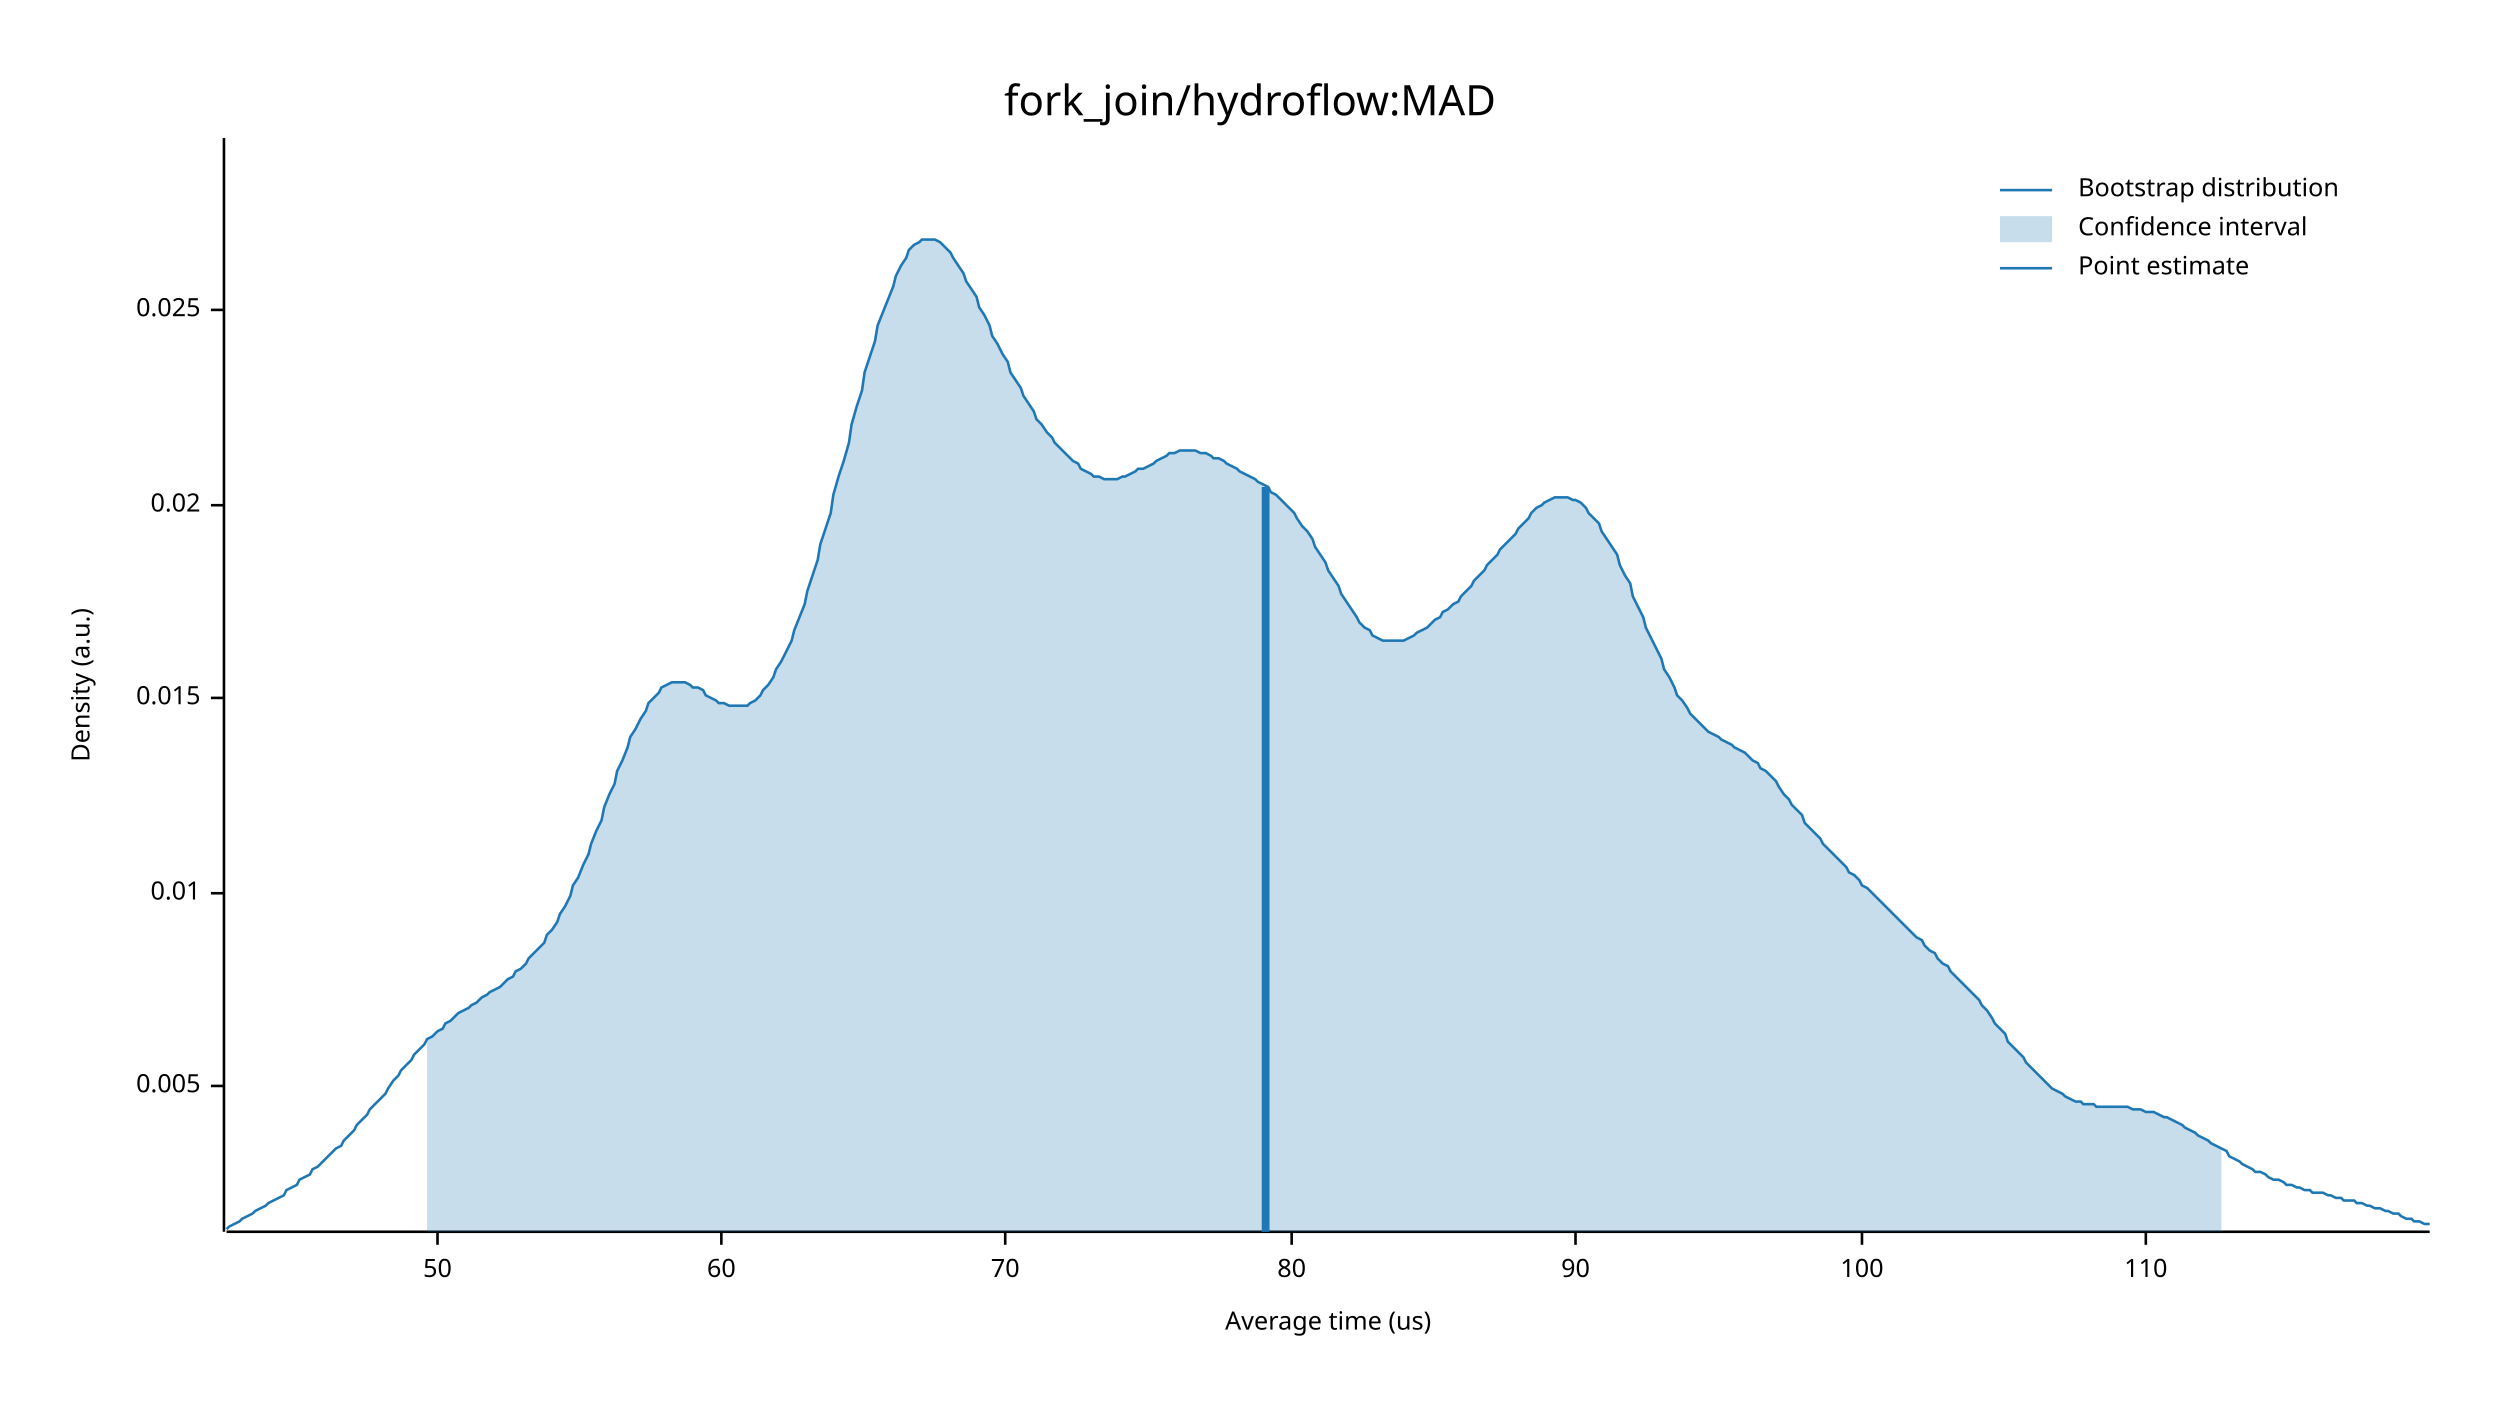
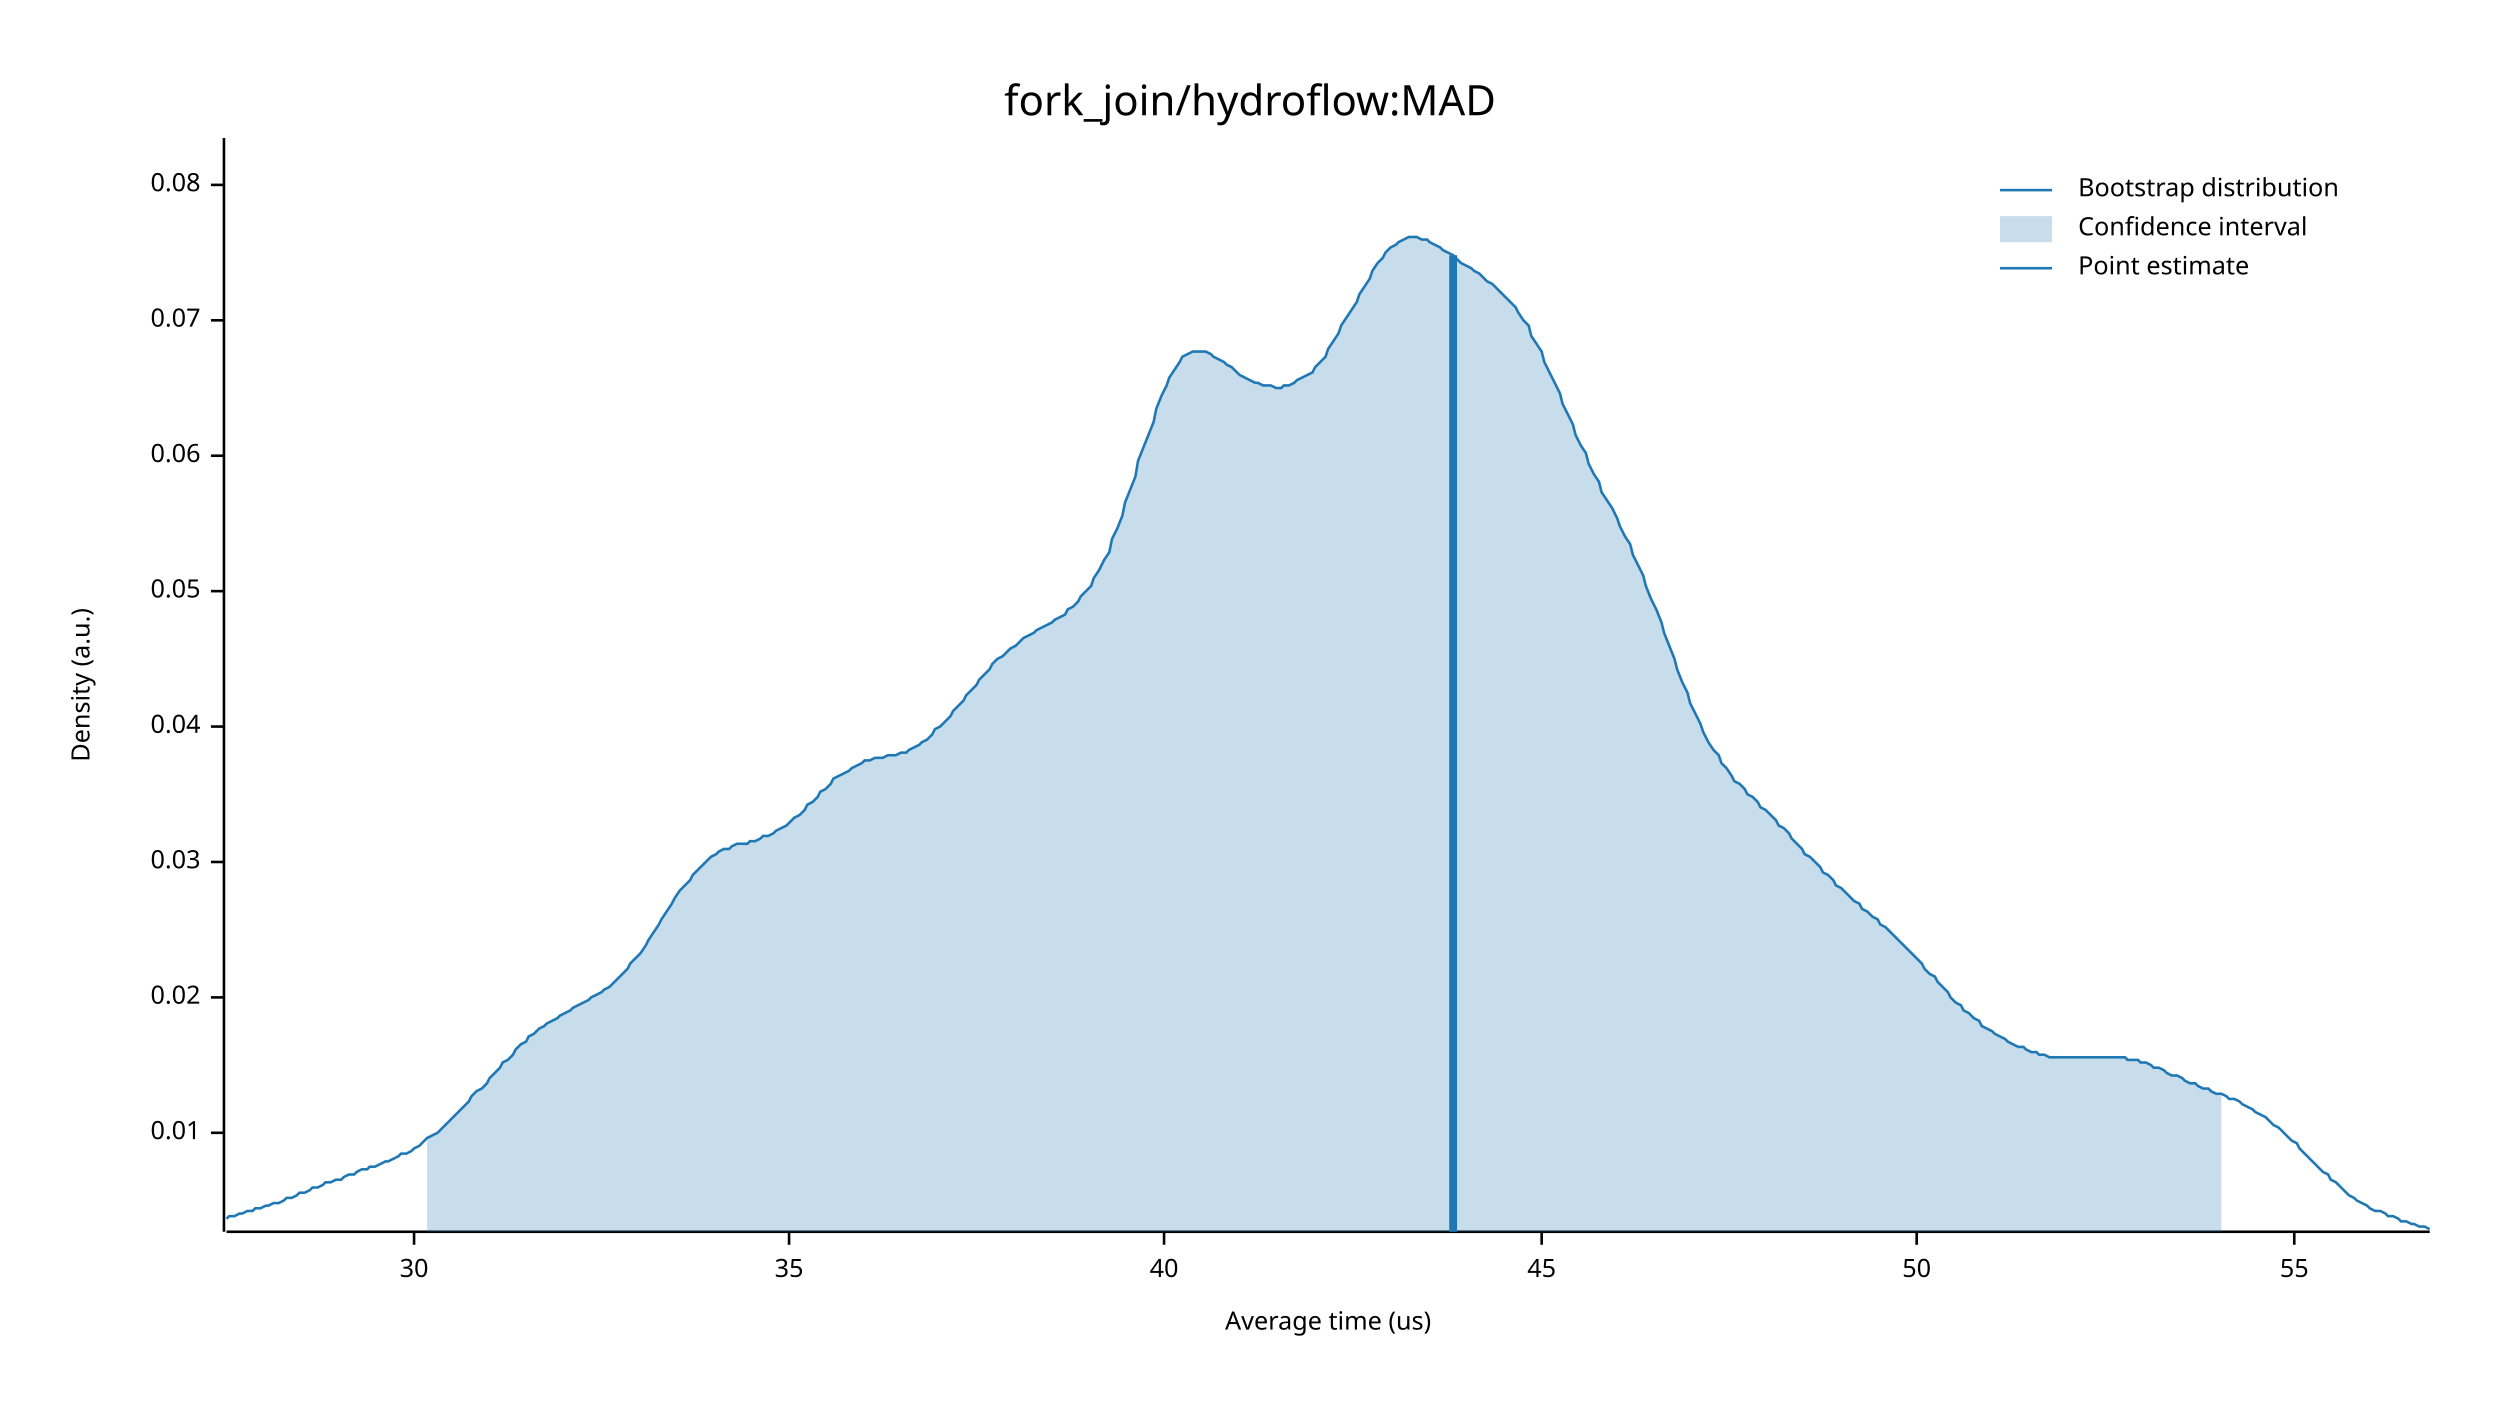
<svg xmlns="http://www.w3.org/2000/svg" width="960" height="540" viewBox="0 0 960 540">
  <text x="480" y="32" dy="0.76em" text-anchor="middle" font-family="sans-serif" font-size="16.129" opacity="1" fill="#000000">
fork_join/hydroflow:MAD
</text>
  <text x="27" y="263" dy="0.76em" text-anchor="middle" font-family="sans-serif" font-size="9.677" opacity="1" fill="#000000" transform="rotate(270, 27, 263)">
Density (a.u.)
</text>
  <text x="510" y="513" dy="-0.5ex" text-anchor="middle" font-family="sans-serif" font-size="9.677" opacity="1" fill="#000000">
Average time (us)
</text>
  <polyline fill="none" opacity="1" stroke="#000000" stroke-width="1" points="86,53 86,473 " />
-   <text x="77" y="417" dy="0.5ex" text-anchor="end" font-family="sans-serif" font-size="9.677" opacity="1" fill="#000000">
- 0.005
- </text>
-   <polyline fill="none" opacity="1" stroke="#000000" stroke-width="1" points="81,417 86,417 " />
-   <text x="77" y="343" dy="0.5ex" text-anchor="end" font-family="sans-serif" font-size="9.677" opacity="1" fill="#000000">
+   <text x="77" y="435" dy="0.5ex" text-anchor="end" font-family="sans-serif" font-size="9.677" opacity="1" fill="#000000">
0.01
</text>
-   <polyline fill="none" opacity="1" stroke="#000000" stroke-width="1" points="81,343 86,343 " />
-   <text x="77" y="268" dy="0.5ex" text-anchor="end" font-family="sans-serif" font-size="9.677" opacity="1" fill="#000000">
- 0.015
- </text>
-   <polyline fill="none" opacity="1" stroke="#000000" stroke-width="1" points="81,268 86,268 " />
-   <text x="77" y="194" dy="0.5ex" text-anchor="end" font-family="sans-serif" font-size="9.677" opacity="1" fill="#000000">
+   <polyline fill="none" opacity="1" stroke="#000000" stroke-width="1" points="81,435 86,435 " />
+   <text x="77" y="383" dy="0.5ex" text-anchor="end" font-family="sans-serif" font-size="9.677" opacity="1" fill="#000000">
0.02
</text>
-   <polyline fill="none" opacity="1" stroke="#000000" stroke-width="1" points="81,194 86,194 " />
-   <text x="77" y="119" dy="0.5ex" text-anchor="end" font-family="sans-serif" font-size="9.677" opacity="1" fill="#000000">
- 0.025
+   <polyline fill="none" opacity="1" stroke="#000000" stroke-width="1" points="81,383 86,383 " />
+   <text x="77" y="331" dy="0.5ex" text-anchor="end" font-family="sans-serif" font-size="9.677" opacity="1" fill="#000000">
+ 0.03
</text>
-   <polyline fill="none" opacity="1" stroke="#000000" stroke-width="1" points="81,119 86,119 " />
+   <polyline fill="none" opacity="1" stroke="#000000" stroke-width="1" points="81,331 86,331 " />
+   <text x="77" y="279" dy="0.5ex" text-anchor="end" font-family="sans-serif" font-size="9.677" opacity="1" fill="#000000">
+ 0.04
+ </text>
+   <polyline fill="none" opacity="1" stroke="#000000" stroke-width="1" points="81,279 86,279 " />
+   <text x="77" y="227" dy="0.5ex" text-anchor="end" font-family="sans-serif" font-size="9.677" opacity="1" fill="#000000">
+ 0.05
+ </text>
+   <polyline fill="none" opacity="1" stroke="#000000" stroke-width="1" points="81,227 86,227 " />
+   <text x="77" y="175" dy="0.5ex" text-anchor="end" font-family="sans-serif" font-size="9.677" opacity="1" fill="#000000">
+ 0.06
+ </text>
+   <polyline fill="none" opacity="1" stroke="#000000" stroke-width="1" points="81,175 86,175 " />
+   <text x="77" y="123" dy="0.5ex" text-anchor="end" font-family="sans-serif" font-size="9.677" opacity="1" fill="#000000">
+ 0.07
+ </text>
+   <polyline fill="none" opacity="1" stroke="#000000" stroke-width="1" points="81,123 86,123 " />
+   <text x="77" y="71" dy="0.5ex" text-anchor="end" font-family="sans-serif" font-size="9.677" opacity="1" fill="#000000">
+ 0.08
+ </text>
+   <polyline fill="none" opacity="1" stroke="#000000" stroke-width="1" points="81,71 86,71 " />
  <polyline fill="none" opacity="1" stroke="#000000" stroke-width="1" points="87,473 933,473 " />
-   <text x="168" y="483" dy="0.76em" text-anchor="middle" font-family="sans-serif" font-size="9.677" opacity="1" fill="#000000">
+   <text x="159" y="483" dy="0.76em" text-anchor="middle" font-family="sans-serif" font-size="9.677" opacity="1" fill="#000000">
+ 30
+ </text>
+   <polyline fill="none" opacity="1" stroke="#000000" stroke-width="1" points="159,473 159,478 " />
+   <text x="303" y="483" dy="0.76em" text-anchor="middle" font-family="sans-serif" font-size="9.677" opacity="1" fill="#000000">
+ 35
+ </text>
+   <polyline fill="none" opacity="1" stroke="#000000" stroke-width="1" points="303,473 303,478 " />
+   <text x="447" y="483" dy="0.76em" text-anchor="middle" font-family="sans-serif" font-size="9.677" opacity="1" fill="#000000">
+ 40
+ </text>
+   <polyline fill="none" opacity="1" stroke="#000000" stroke-width="1" points="447,473 447,478 " />
+   <text x="592" y="483" dy="0.76em" text-anchor="middle" font-family="sans-serif" font-size="9.677" opacity="1" fill="#000000">
+ 45
+ </text>
+   <polyline fill="none" opacity="1" stroke="#000000" stroke-width="1" points="592,473 592,478 " />
+   <text x="736" y="483" dy="0.76em" text-anchor="middle" font-family="sans-serif" font-size="9.677" opacity="1" fill="#000000">
50
</text>
-   <polyline fill="none" opacity="1" stroke="#000000" stroke-width="1" points="168,473 168,478 " />
-   <text x="277" y="483" dy="0.76em" text-anchor="middle" font-family="sans-serif" font-size="9.677" opacity="1" fill="#000000">
- 60
+   <polyline fill="none" opacity="1" stroke="#000000" stroke-width="1" points="736,473 736,478 " />
+   <text x="881" y="483" dy="0.76em" text-anchor="middle" font-family="sans-serif" font-size="9.677" opacity="1" fill="#000000">
+ 55
</text>
-   <polyline fill="none" opacity="1" stroke="#000000" stroke-width="1" points="277,473 277,478 " />
-   <text x="386" y="483" dy="0.76em" text-anchor="middle" font-family="sans-serif" font-size="9.677" opacity="1" fill="#000000">
- 70
- </text>
-   <polyline fill="none" opacity="1" stroke="#000000" stroke-width="1" points="386,473 386,478 " />
-   <text x="496" y="483" dy="0.76em" text-anchor="middle" font-family="sans-serif" font-size="9.677" opacity="1" fill="#000000">
- 80
- </text>
-   <polyline fill="none" opacity="1" stroke="#000000" stroke-width="1" points="496,473 496,478 " />
-   <text x="605" y="483" dy="0.76em" text-anchor="middle" font-family="sans-serif" font-size="9.677" opacity="1" fill="#000000">
- 90
- </text>
-   <polyline fill="none" opacity="1" stroke="#000000" stroke-width="1" points="605,473 605,478 " />
-   <text x="715" y="483" dy="0.76em" text-anchor="middle" font-family="sans-serif" font-size="9.677" opacity="1" fill="#000000">
- 100
- </text>
-   <polyline fill="none" opacity="1" stroke="#000000" stroke-width="1" points="715,473 715,478 " />
-   <text x="824" y="483" dy="0.76em" text-anchor="middle" font-family="sans-serif" font-size="9.677" opacity="1" fill="#000000">
- 110
- </text>
-   <polyline fill="none" opacity="1" stroke="#000000" stroke-width="1" points="824,473 824,478 " />
-   <polyline fill="none" opacity="1" stroke="#1F78B4" stroke-width="1" points="87,472 88,471 90,470 92,469 93,468 95,467 97,466 98,465 100,464 102,463 103,462 105,461 107,460 109,459 110,457 112,456 114,455 115,453 117,452 119,451 120,449 122,448 124,446 125,445 127,443 129,441 131,440 132,438 134,436 136,434 137,432 139,430 141,428 142,426 144,424 146,422 148,420 149,418 151,415 153,413 154,411 156,409 158,407 159,405 161,403 163,401 164,399 166,398 168,396 170,395 171,393 173,392 175,390 176,389 178,388 180,387 181,386 183,385 185,383 187,382 188,381 190,380 192,379 193,378 195,376 197,375 198,373 200,372 202,370 203,368 205,366 207,364 209,362 210,359 212,357 214,354 215,351 217,348 219,344 220,340 222,337 224,332 226,328 227,324 229,319 231,315 232,310 234,305 236,301 237,296 239,292 241,287 242,283 244,280 246,276 248,273 249,270 251,268 253,266 254,264 256,263 258,262 259,262 261,262 263,262 265,263 266,264 268,264 270,265 271,267 273,268 275,269 276,270 278,270 280,271 281,271 283,271 285,271 287,271 288,270 290,269 292,267 293,265 295,263 297,260 298,257 300,254 302,250 304,246 305,242 307,237 309,232 310,227 312,221 314,215 315,209 317,203 319,197 320,190 322,183 324,177 326,170 327,163 329,156 331,150 332,143 334,137 336,131 337,125 339,120 341,115 343,110 344,106 346,102 348,99 349,96 351,94 353,93 354,92 356,92 358,92 359,92 361,93 363,95 365,97 366,99 368,102 370,105 371,108 373,111 375,114 376,118 378,121 380,125 381,129 383,132 385,136 387,139 388,143 390,146 392,149 393,152 395,155 397,158 398,161 400,163 402,166 404,168 405,170 407,172 409,174 410,175 412,177 414,178 415,180 417,181 419,182 420,183 422,183 424,184 426,184 427,184 429,184 431,183 432,183 434,182 436,181 437,180 439,180 441,179 443,178 444,177 446,176 448,175 449,174 451,174 453,173 454,173 456,173 458,173 459,173 461,174 463,174 465,175 466,176 468,176 470,177 471,178 473,179 475,180 476,181 478,182 480,183 482,184 483,185 485,186 487,187 488,189 490,190 492,192 493,193 495,195 497,197 498,199 500,202 502,204 504,207 505,210 507,213 509,216 510,219 512,222 514,225 515,228 517,231 519,234 521,237 522,239 524,241 526,242 527,244 529,245 531,246 532,246 534,246 536,246 537,246 539,246 541,245 543,244 544,243 546,242 548,241 549,240 551,238 553,237 554,235 556,234 558,232 560,231 561,229 563,227 565,225 566,223 568,221 570,219 571,217 573,215 575,213 576,211 578,209 580,207 582,205 583,203 585,201 587,199 588,197 590,195 592,194 593,193 595,192 597,191 599,191 600,191 602,191 604,192 605,192 607,193 609,195 610,197 612,199 614,201 615,204 617,207 619,210 621,213 622,217 624,221 626,224 627,229 629,233 631,237 632,241 634,245 636,249 638,253 639,257 641,260 643,264 644,267 646,269 648,272 649,274 651,276 653,278 654,279 656,281 658,282 660,283 661,284 663,285 665,286 666,287 668,288 670,289 671,290 673,292 675,293 676,295 678,296 680,298 682,300 683,302 685,305 687,307 688,309 690,311 692,313 693,316 695,318 697,320 699,322 700,324 702,326 704,328 705,329 707,331 709,333 710,335 712,336 714,338 715,340 717,341 719,343 721,345 722,346 724,348 726,350 727,351 729,353 731,355 732,356 734,358 736,360 738,361 739,363 741,365 743,366 744,368 746,370 748,371 749,373 751,375 753,377 754,378 756,380 758,382 760,384 761,386 763,388 765,391 766,393 768,395 770,397 771,400 773,402 775,404 777,406 778,408 780,410 782,412 783,413 785,415 787,417 788,418 790,419 792,420 793,421 795,422 797,423 799,423 800,424 802,424 804,424 805,425 807,425 809,425 810,425 812,425 814,425 816,425 817,425 819,426 821,426 822,426 824,427 826,427 827,427 829,428 831,429 832,429 834,430 836,431 838,432 839,433 841,434 843,435 844,436 846,437 848,438 849,439 851,440 853,441 855,442 856,444 858,445 860,446 861,447 863,448 865,449 866,450 868,450 870,451 871,452 873,453 875,453 877,454 878,455 880,455 882,456 883,456 885,457 887,457 888,458 890,458 892,458 894,459 895,459 897,460 899,460 900,461 902,461 904,461 905,462 907,462 909,463 910,463 912,464 914,464 916,465 917,465 919,466 921,466 922,467 924,468 926,468 927,469 929,469 931,470 933,470 " />
-   <polygon opacity="0.25" fill="#1F78B4" points="164,399 166,398 168,396 170,395 171,393 173,392 175,390 176,389 178,388 180,387 181,386 183,385 185,383 187,382 188,381 190,380 192,379 193,378 195,376 197,375 198,373 200,372 202,370 203,368 205,366 207,364 209,362 210,359 212,357 214,354 215,351 217,348 219,344 220,340 222,337 224,332 226,328 227,324 229,319 231,315 232,310 234,305 236,301 237,296 239,292 241,287 242,283 244,280 246,276 248,273 249,270 251,268 253,266 254,264 256,263 258,262 259,262 261,262 263,262 265,263 266,264 268,264 270,265 271,267 273,268 275,269 276,270 278,270 280,271 281,271 283,271 285,271 287,271 288,270 290,269 292,267 293,265 295,263 297,260 298,257 300,254 302,250 304,246 305,242 307,237 309,232 310,227 312,221 314,215 315,209 317,203 319,197 320,190 322,183 324,177 326,170 327,163 329,156 331,150 332,143 334,137 336,131 337,125 339,120 341,115 343,110 344,106 346,102 348,99 349,96 351,94 353,93 354,92 356,92 358,92 359,92 361,93 363,95 365,97 366,99 368,102 370,105 371,108 373,111 375,114 376,118 378,121 380,125 381,129 383,132 385,136 387,139 388,143 390,146 392,149 393,152 395,155 397,158 398,161 400,163 402,166 404,168 405,170 407,172 409,174 410,175 412,177 414,178 415,180 417,181 419,182 420,183 422,183 424,184 426,184 427,184 429,184 431,183 432,183 434,182 436,181 437,180 439,180 441,179 443,178 444,177 446,176 448,175 449,174 451,174 453,173 454,173 456,173 458,173 459,173 461,174 463,174 465,175 466,176 468,176 470,177 471,178 473,179 475,180 476,181 478,182 480,183 482,184 483,185 485,186 487,187 488,189 490,190 492,192 493,193 495,195 497,197 498,199 500,202 502,204 504,207 505,210 507,213 509,216 510,219 512,222 514,225 515,228 517,231 519,234 521,237 522,239 524,241 526,242 527,244 529,245 531,246 532,246 534,246 536,246 537,246 539,246 541,245 543,244 544,243 546,242 548,241 549,240 551,238 553,237 554,235 556,234 558,232 560,231 561,229 563,227 565,225 566,223 568,221 570,219 571,217 573,215 575,213 576,211 578,209 580,207 582,205 583,203 585,201 587,199 588,197 590,195 592,194 593,193 595,192 597,191 599,191 600,191 602,191 604,192 605,192 607,193 609,195 610,197 612,199 614,201 615,204 617,207 619,210 621,213 622,217 624,221 626,224 627,229 629,233 631,237 632,241 634,245 636,249 638,253 639,257 641,260 643,264 644,267 646,269 648,272 649,274 651,276 653,278 654,279 656,281 658,282 660,283 661,284 663,285 665,286 666,287 668,288 670,289 671,290 673,292 675,293 676,295 678,296 680,298 682,300 683,302 685,305 687,307 688,309 690,311 692,313 693,316 695,318 697,320 699,322 700,324 702,326 704,328 705,329 707,331 709,333 710,335 712,336 714,338 715,340 717,341 719,343 721,345 722,346 724,348 726,350 727,351 729,353 731,355 732,356 734,358 736,360 738,361 739,363 741,365 743,366 744,368 746,370 748,371 749,373 751,375 753,377 754,378 756,380 758,382 760,384 761,386 763,388 765,391 766,393 768,395 770,397 771,400 773,402 775,404 777,406 778,408 780,410 782,412 783,413 785,415 787,417 788,418 790,419 792,420 793,421 795,422 797,423 799,423 800,424 802,424 804,424 805,425 807,425 809,425 810,425 812,425 814,425 816,425 817,425 819,426 821,426 822,426 824,427 826,427 827,427 829,428 831,429 832,429 834,430 836,431 838,432 839,433 841,434 843,435 844,436 846,437 848,438 849,439 851,440 853,441 853,473 164,473 " />
-   <polyline fill="none" opacity="1" stroke="#1F78B4" stroke-width="3" points="486,473 486,187 " />
+   <polyline fill="none" opacity="1" stroke="#000000" stroke-width="1" points="881,473 881,478 " />
+   <polyline fill="none" opacity="1" stroke="#1F78B4" stroke-width="1" points="87,468 88,467 90,467 92,466 93,466 95,465 97,465 98,464 100,464 102,463 103,463 105,462 107,462 109,461 110,460 112,460 114,459 115,458 117,458 119,457 120,456 122,456 124,455 125,454 127,454 129,453 131,453 132,452 134,451 136,451 137,450 139,449 141,449 142,448 144,448 146,447 148,446 149,446 151,445 153,444 154,443 156,443 158,442 159,441 161,440 163,438 164,437 166,436 168,435 170,433 171,432 173,430 175,428 176,427 178,425 180,423 181,421 183,419 185,418 187,416 188,414 190,412 192,410 193,408 195,407 197,405 198,403 200,401 202,400 203,398 205,397 207,395 209,394 210,393 212,392 214,391 215,390 217,389 219,388 220,387 222,386 224,385 226,384 227,383 229,382 231,381 232,380 234,379 236,377 237,376 239,374 241,372 242,370 244,368 246,366 248,363 249,361 251,358 253,355 254,353 256,350 258,347 259,345 261,342 263,340 265,338 266,336 268,334 270,332 271,331 273,329 275,328 276,327 278,326 280,326 281,325 283,324 285,324 287,324 288,323 290,323 292,322 293,321 295,321 297,320 298,319 300,318 302,317 304,315 305,314 307,313 309,311 310,309 312,308 314,306 315,304 317,303 319,301 320,299 322,298 324,297 326,296 327,295 329,294 331,293 332,292 334,292 336,291 337,291 339,291 341,290 343,290 344,290 346,289 348,289 349,288 351,287 353,286 354,285 356,284 358,282 359,280 361,279 363,277 365,275 366,273 368,271 370,269 371,267 373,265 375,263 376,261 378,259 380,257 381,255 383,253 385,252 387,250 388,249 390,248 392,246 393,245 395,244 397,243 398,242 400,241 402,240 404,239 405,238 407,237 409,236 410,234 412,233 414,231 415,229 417,227 419,225 420,222 422,219 424,215 426,212 427,207 429,203 431,198 432,193 434,188 436,183 437,177 439,172 441,167 443,162 444,157 446,152 448,148 449,145 451,142 453,139 454,137 456,136 458,135 459,135 461,135 463,135 465,136 466,137 468,138 470,139 471,140 473,141 475,143 476,144 478,145 480,146 482,147 483,147 485,148 487,148 488,148 490,149 492,149 493,148 495,148 497,147 498,146 500,145 502,144 504,143 505,141 507,139 509,137 510,134 512,131 514,128 515,125 517,122 519,119 521,116 522,113 524,110 526,107 527,104 529,101 531,99 532,97 534,95 536,94 537,93 539,92 541,91 543,91 544,91 546,92 548,92 549,93 551,94 553,95 554,96 556,97 558,98 560,100 561,101 563,102 565,103 566,104 568,105 570,107 571,108 573,109 575,111 576,112 578,114 580,116 582,118 583,120 585,123 587,125 588,129 590,132 592,135 593,139 595,143 597,147 599,151 600,155 602,159 604,163 605,167 607,171 609,174 610,178 612,182 614,185 615,189 617,192 619,195 621,199 622,202 624,206 626,209 627,213 629,217 631,221 632,225 634,230 636,234 638,239 639,243 641,248 643,253 644,257 646,262 648,266 649,270 651,274 653,278 654,281 656,285 658,288 660,290 661,293 663,295 665,298 666,300 668,301 670,303 671,305 673,306 675,308 676,310 678,311 680,313 682,315 683,317 685,318 687,320 688,322 690,324 692,326 693,328 695,329 697,331 699,333 700,335 702,336 704,338 705,340 707,341 709,343 710,344 712,346 714,347 715,349 717,350 719,352 721,353 722,355 724,356 726,358 727,359 729,361 731,363 732,364 734,366 736,368 738,370 739,372 741,374 743,375 744,377 746,379 748,381 749,383 751,385 753,386 754,388 756,389 758,391 760,392 761,394 763,395 765,396 766,397 768,398 770,399 771,400 773,401 775,402 777,402 778,403 780,404 782,404 783,405 785,405 787,406 788,406 790,406 792,406 793,406 795,406 797,406 799,406 800,406 802,406 804,406 805,406 807,406 809,406 810,406 812,406 814,406 816,406 817,407 819,407 821,407 822,408 824,408 826,409 827,410 829,410 831,411 832,412 834,413 836,413 838,414 839,415 841,416 843,416 844,417 846,418 848,418 849,419 851,420 853,420 855,421 856,422 858,422 860,423 861,424 863,425 865,426 866,427 868,428 870,429 871,430 873,432 875,433 877,435 878,436 880,438 882,439 883,441 885,443 887,445 888,446 890,448 892,450 894,451 895,453 897,454 899,456 900,457 902,459 904,460 905,461 907,462 909,463 910,464 912,465 914,465 916,466 917,467 919,467 921,468 922,469 924,469 926,470 927,470 929,471 931,471 933,472 " />
+   <polygon opacity="0.25" fill="#1F78B4" points="164,437 166,436 168,435 170,433 171,432 173,430 175,428 176,427 178,425 180,423 181,421 183,419 185,418 187,416 188,414 190,412 192,410 193,408 195,407 197,405 198,403 200,401 202,400 203,398 205,397 207,395 209,394 210,393 212,392 214,391 215,390 217,389 219,388 220,387 222,386 224,385 226,384 227,383 229,382 231,381 232,380 234,379 236,377 237,376 239,374 241,372 242,370 244,368 246,366 248,363 249,361 251,358 253,355 254,353 256,350 258,347 259,345 261,342 263,340 265,338 266,336 268,334 270,332 271,331 273,329 275,328 276,327 278,326 280,326 281,325 283,324 285,324 287,324 288,323 290,323 292,322 293,321 295,321 297,320 298,319 300,318 302,317 304,315 305,314 307,313 309,311 310,309 312,308 314,306 315,304 317,303 319,301 320,299 322,298 324,297 326,296 327,295 329,294 331,293 332,292 334,292 336,291 337,291 339,291 341,290 343,290 344,290 346,289 348,289 349,288 351,287 353,286 354,285 356,284 358,282 359,280 361,279 363,277 365,275 366,273 368,271 370,269 371,267 373,265 375,263 376,261 378,259 380,257 381,255 383,253 385,252 387,250 388,249 390,248 392,246 393,245 395,244 397,243 398,242 400,241 402,240 404,239 405,238 407,237 409,236 410,234 412,233 414,231 415,229 417,227 419,225 420,222 422,219 424,215 426,212 427,207 429,203 431,198 432,193 434,188 436,183 437,177 439,172 441,167 443,162 444,157 446,152 448,148 449,145 451,142 453,139 454,137 456,136 458,135 459,135 461,135 463,135 465,136 466,137 468,138 470,139 471,140 473,141 475,143 476,144 478,145 480,146 482,147 483,147 485,148 487,148 488,148 490,149 492,149 493,148 495,148 497,147 498,146 500,145 502,144 504,143 505,141 507,139 509,137 510,134 512,131 514,128 515,125 517,122 519,119 521,116 522,113 524,110 526,107 527,104 529,101 531,99 532,97 534,95 536,94 537,93 539,92 541,91 543,91 544,91 546,92 548,92 549,93 551,94 553,95 554,96 556,97 558,98 560,100 561,101 563,102 565,103 566,104 568,105 570,107 571,108 573,109 575,111 576,112 578,114 580,116 582,118 583,120 585,123 587,125 588,129 590,132 592,135 593,139 595,143 597,147 599,151 600,155 602,159 604,163 605,167 607,171 609,174 610,178 612,182 614,185 615,189 617,192 619,195 621,199 622,202 624,206 626,209 627,213 629,217 631,221 632,225 634,230 636,234 638,239 639,243 641,248 643,253 644,257 646,262 648,266 649,270 651,274 653,278 654,281 656,285 658,288 660,290 661,293 663,295 665,298 666,300 668,301 670,303 671,305 673,306 675,308 676,310 678,311 680,313 682,315 683,317 685,318 687,320 688,322 690,324 692,326 693,328 695,329 697,331 699,333 700,335 702,336 704,338 705,340 707,341 709,343 710,344 712,346 714,347 715,349 717,350 719,352 721,353 722,355 724,356 726,358 727,359 729,361 731,363 732,364 734,366 736,368 738,370 739,372 741,374 743,375 744,377 746,379 748,381 749,383 751,385 753,386 754,388 756,389 758,391 760,392 761,394 763,395 765,396 766,397 768,398 770,399 771,400 773,401 775,402 777,402 778,403 780,404 782,404 783,405 785,405 787,406 788,406 790,406 792,406 793,406 795,406 797,406 799,406 800,406 802,406 804,406 805,406 807,406 809,406 810,406 812,406 814,406 816,406 817,407 819,407 821,407 822,408 824,408 826,409 827,410 829,410 831,411 832,412 834,413 836,413 838,414 839,415 841,416 843,416 844,417 846,418 848,418 849,419 851,420 853,420 853,473 164,473 " />
+   <polyline fill="none" opacity="1" stroke="#1F78B4" stroke-width="3" points="558,473 558,98 " />
  <text x="798" y="68" dy="0.76em" text-anchor="start" font-family="sans-serif" font-size="9.677" opacity="1" fill="#000000">
Bootstrap distribution
</text>
  <text x="798" y="83" dy="0.76em" text-anchor="start" font-family="sans-serif" font-size="9.677" opacity="1" fill="#000000">
Confidence interval
</text>
  <text x="798" y="98" dy="0.76em" text-anchor="start" font-family="sans-serif" font-size="9.677" opacity="1" fill="#000000">
Point estimate
</text>
  <polyline fill="none" opacity="1" stroke="#1F78B4" stroke-width="1" points="768,73 788,73 " />
  <rect x="768" y="83" width="20" height="10" opacity="0.25" fill="#1F78B4" stroke="none" />
  <polyline fill="none" opacity="1" stroke="#1F78B4" stroke-width="1" points="768,103 788,103 " />
</svg>
